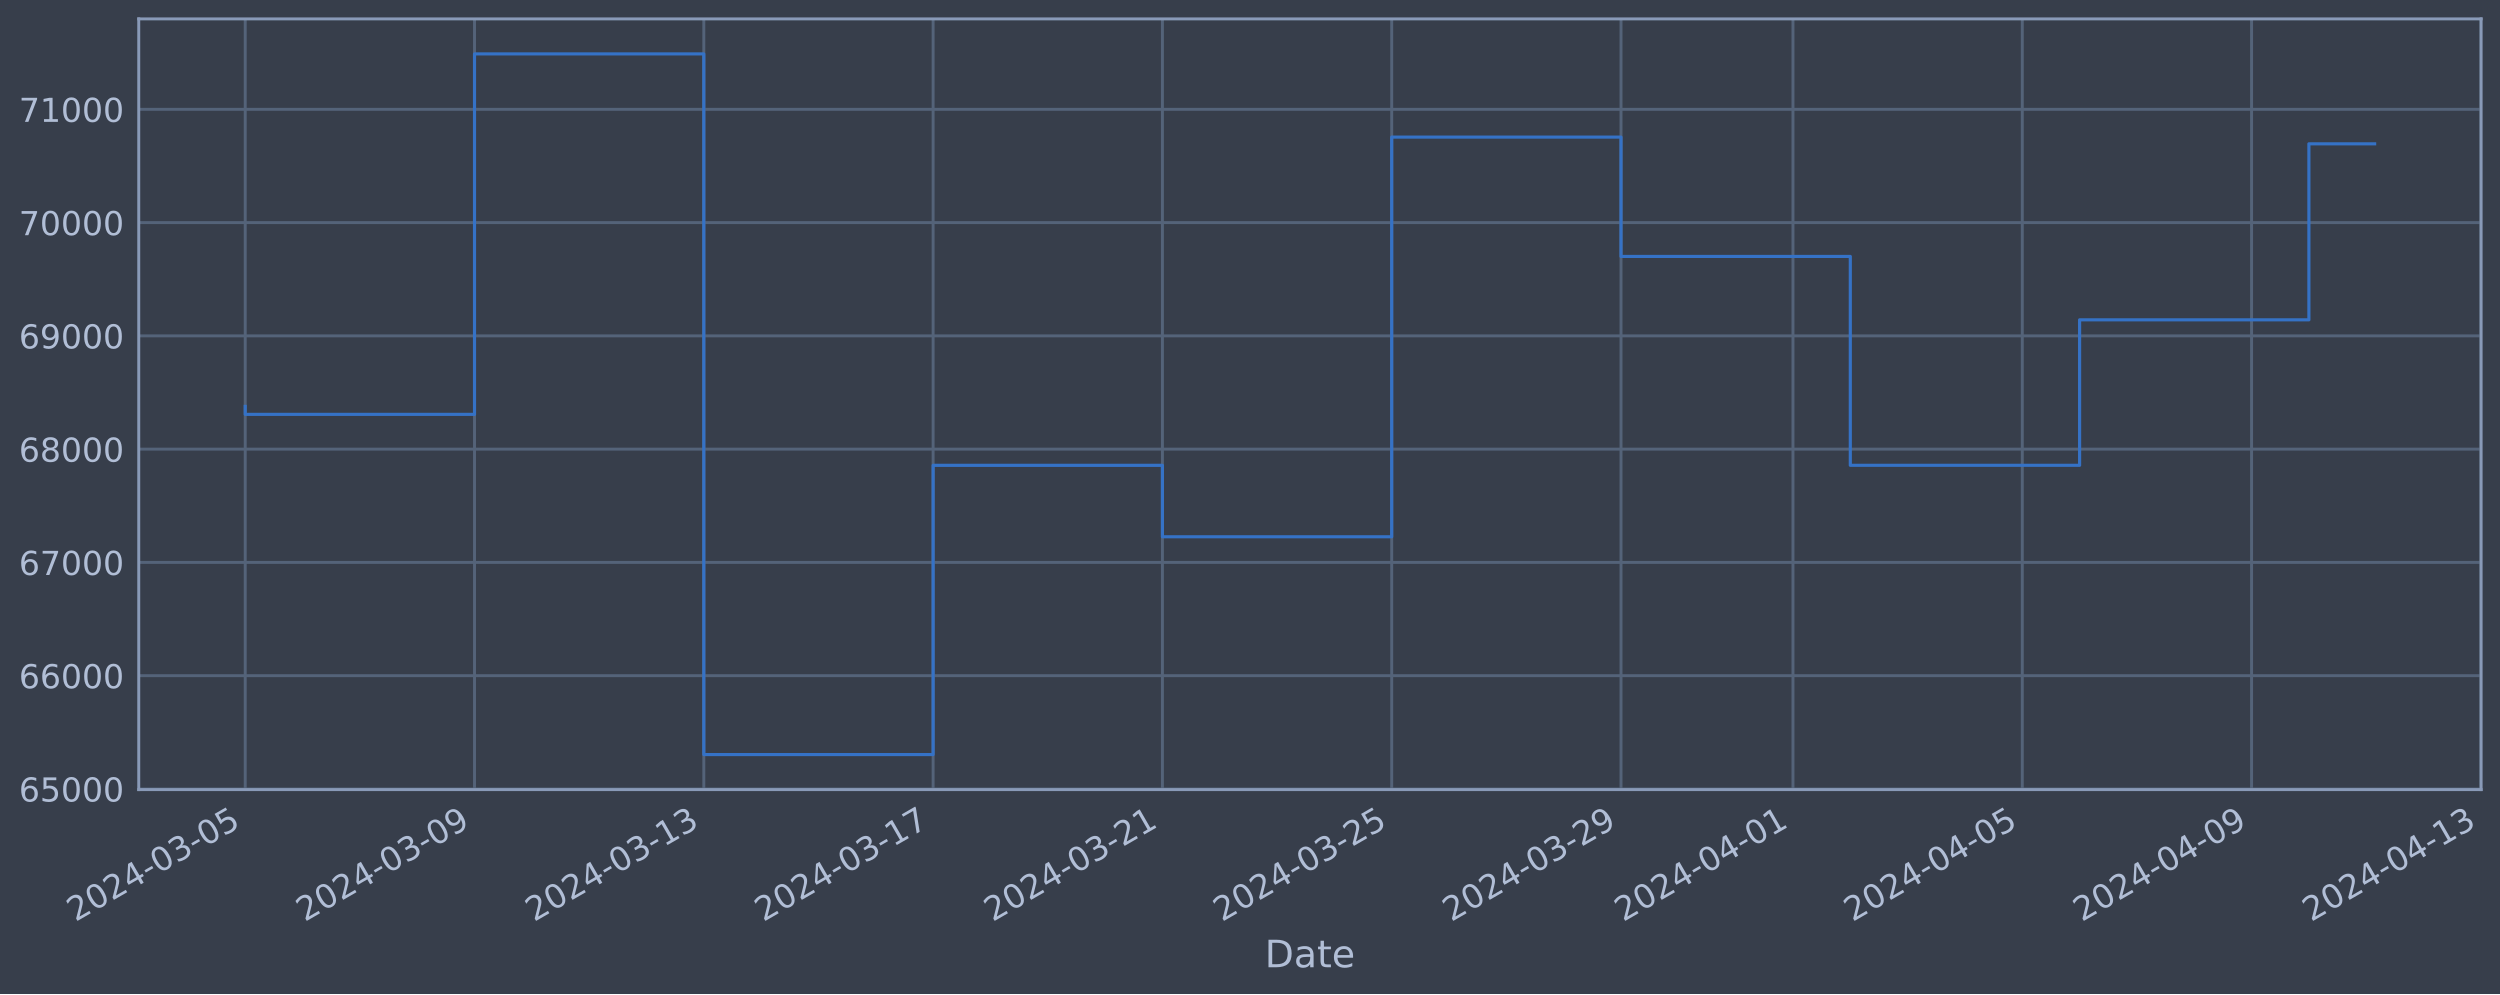
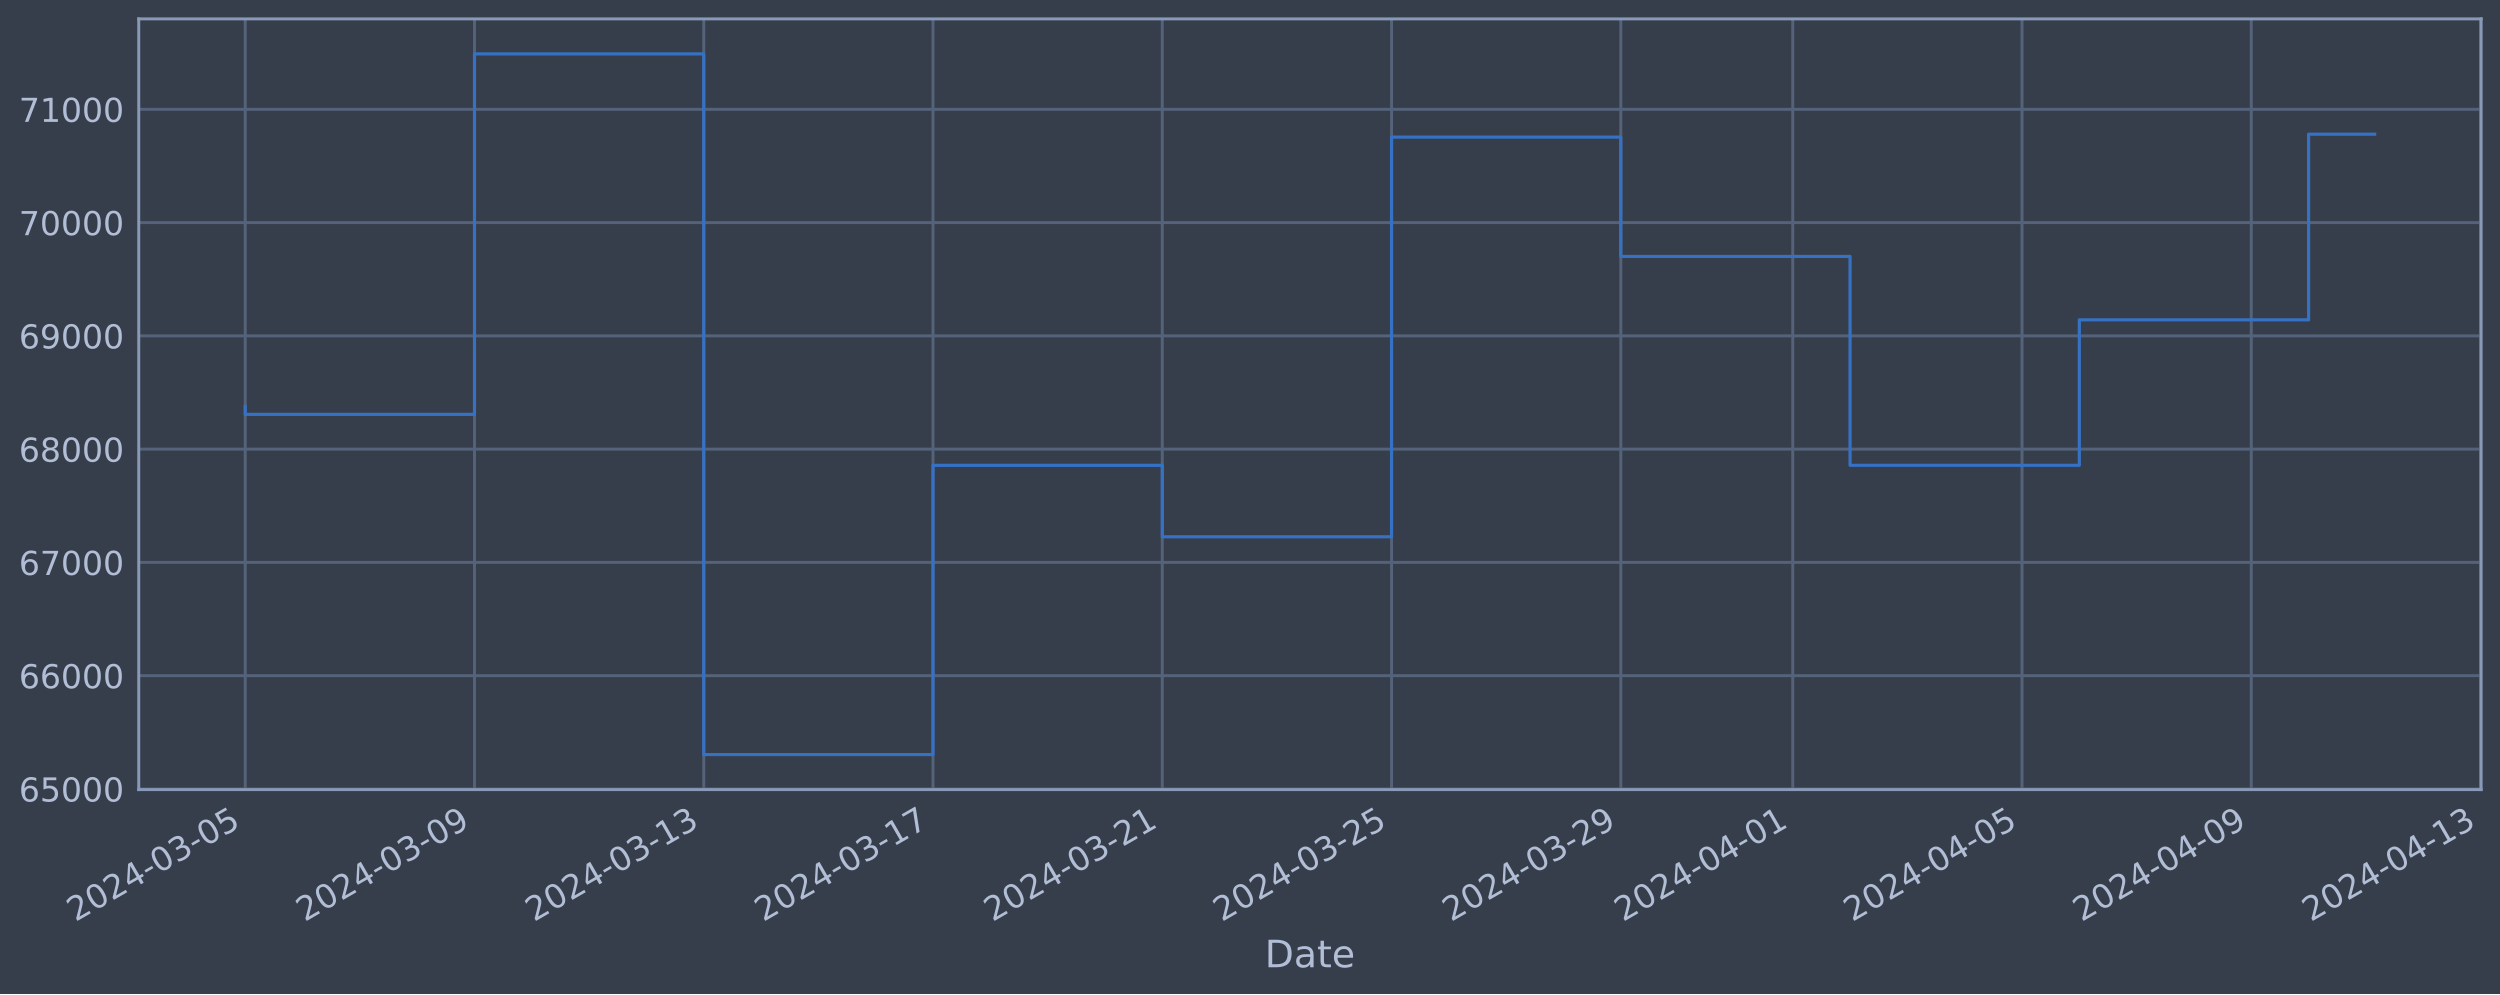
<svg xmlns="http://www.w3.org/2000/svg" xmlns:xlink="http://www.w3.org/1999/xlink" width="952.884pt" height="378.87pt" viewBox="0 0 952.884 378.87" version="1.1">
  <defs>
    <style type="text/css">*{stroke-linejoin: round; stroke-linecap: butt}</style>
  </defs>
  <g id="figure_1">
    <g id="patch_1">
      <path d="M 0 378.87  L 952.884 378.87  L 952.884 0  L 0 0  z " style="fill: #373e4b" />
    </g>
    <g id="axes_1">
      <g id="patch_2">
        <path d="M 52.884 300.96  L 945.684 300.96  L 945.684 7.2  L 52.884 7.2  z " style="fill: #373e4b" />
      </g>
      <g id="matplotlib.axis_1">
        <g id="xtick_1">
          <g id="line2d_1">
-             <path d="M 93.466 300.96  L 93.466 7.2  " clip-path="url(#pae1b10d5dc)" style="fill: none; stroke: #546379; stroke-width: 1.12; stroke-linecap: square" />
+             <path d="M 93.466 300.96  L 93.466 7.2  " clip-path="url(#pfa33e7d16c)" style="fill: none; stroke: #546379; stroke-width: 1.12; stroke-linecap: square" />
          </g>
          <g id="line2d_2" />
          <g id="text_1">
            <g style="fill: #b1bed6" transform="translate(28.74006 351.4642) rotate(-30) scale(0.126 -0.126)">
              <defs>
                <path id="DejaVuSans-32" d="M 1228 531  L 3431 531  L 3431 0  L 469 0  L 469 531  Q 828 903 1448 1529  Q 2069 2156 2228 2338  Q 2531 2678 2651 2914  Q 2772 3150 2772 3378  Q 2772 3750 2511 3984  Q 2250 4219 1831 4219  Q 1534 4219 1204 4116  Q 875 4013 500 3803  L 500 4441  Q 881 4594 1212 4672  Q 1544 4750 1819 4750  Q 2544 4750 2975 4387  Q 3406 4025 3406 3419  Q 3406 3131 3298 2873  Q 3191 2616 2906 2266  Q 2828 2175 2409 1742  Q 1991 1309 1228 531  z " transform="scale(0.015625)" />
                <path id="DejaVuSans-30" d="M 2034 4250  Q 1547 4250 1301 3770  Q 1056 3291 1056 2328  Q 1056 1369 1301 889  Q 1547 409 2034 409  Q 2525 409 2770 889  Q 3016 1369 3016 2328  Q 3016 3291 2770 3770  Q 2525 4250 2034 4250  z M 2034 4750  Q 2819 4750 3233 4129  Q 3647 3509 3647 2328  Q 3647 1150 3233 529  Q 2819 -91 2034 -91  Q 1250 -91 836 529  Q 422 1150 422 2328  Q 422 3509 836 4129  Q 1250 4750 2034 4750  z " transform="scale(0.015625)" />
                <path id="DejaVuSans-34" d="M 2419 4116  L 825 1625  L 2419 1625  L 2419 4116  z M 2253 4666  L 3047 4666  L 3047 1625  L 3713 1625  L 3713 1100  L 3047 1100  L 3047 0  L 2419 0  L 2419 1100  L 313 1100  L 313 1709  L 2253 4666  z " transform="scale(0.015625)" />
                <path id="DejaVuSans-2d" d="M 313 2009  L 1997 2009  L 1997 1497  L 313 1497  L 313 2009  z " transform="scale(0.015625)" />
                <path id="DejaVuSans-33" d="M 2597 2516  Q 3050 2419 3304 2112  Q 3559 1806 3559 1356  Q 3559 666 3084 287  Q 2609 -91 1734 -91  Q 1441 -91 1130 -33  Q 819 25 488 141  L 488 750  Q 750 597 1062 519  Q 1375 441 1716 441  Q 2309 441 2620 675  Q 2931 909 2931 1356  Q 2931 1769 2642 2001  Q 2353 2234 1838 2234  L 1294 2234  L 1294 2753  L 1863 2753  Q 2328 2753 2575 2939  Q 2822 3125 2822 3475  Q 2822 3834 2567 4026  Q 2313 4219 1838 4219  Q 1578 4219 1281 4162  Q 984 4106 628 3988  L 628 4550  Q 988 4650 1302 4700  Q 1616 4750 1894 4750  Q 2613 4750 3031 4423  Q 3450 4097 3450 3541  Q 3450 3153 3228 2886  Q 3006 2619 2597 2516  z " transform="scale(0.015625)" />
                <path id="DejaVuSans-35" d="M 691 4666  L 3169 4666  L 3169 4134  L 1269 4134  L 1269 2991  Q 1406 3038 1543 3061  Q 1681 3084 1819 3084  Q 2600 3084 3056 2656  Q 3513 2228 3513 1497  Q 3513 744 3044 326  Q 2575 -91 1722 -91  Q 1428 -91 1123 -41  Q 819 9 494 109  L 494 744  Q 775 591 1075 516  Q 1375 441 1709 441  Q 2250 441 2565 725  Q 2881 1009 2881 1497  Q 2881 1984 2565 2268  Q 2250 2553 1709 2553  Q 1456 2553 1204 2497  Q 953 2441 691 2322  L 691 4666  z " transform="scale(0.015625)" />
              </defs>
              <use xlink:href="#DejaVuSans-32" />
              <use xlink:href="#DejaVuSans-30" x="63.623" />
              <use xlink:href="#DejaVuSans-32" x="127.246" />
              <use xlink:href="#DejaVuSans-34" x="190.869" />
              <use xlink:href="#DejaVuSans-2d" x="254.492" />
              <use xlink:href="#DejaVuSans-30" x="290.576" />
              <use xlink:href="#DejaVuSans-33" x="354.199" />
              <use xlink:href="#DejaVuSans-2d" x="417.822" />
              <use xlink:href="#DejaVuSans-30" x="453.906" />
              <use xlink:href="#DejaVuSans-35" x="517.529" />
            </g>
          </g>
        </g>
        <g id="xtick_2">
          <g id="line2d_3">
-             <path d="M 180.863 300.96  L 180.863 7.2  " clip-path="url(#pae1b10d5dc)" style="fill: none; stroke: #546379; stroke-width: 1.12; stroke-linecap: square" />
+             <path d="M 180.851 300.96  L 180.851 7.2  " clip-path="url(#pfa33e7d16c)" style="fill: none; stroke: #546379; stroke-width: 1.12; stroke-linecap: square" />
          </g>
          <g id="line2d_4" />
          <g id="text_2">
-             <g style="fill: #b1bed6" transform="translate(116.1377 351.4642) rotate(-30) scale(0.126 -0.126)">
+             <g style="fill: #b1bed6" transform="translate(116.125 351.4642) rotate(-30) scale(0.126 -0.126)">
              <defs>
                <path id="DejaVuSans-39" d="M 703 97  L 703 672  Q 941 559 1184 500  Q 1428 441 1663 441  Q 2288 441 2617 861  Q 2947 1281 2994 2138  Q 2813 1869 2534 1725  Q 2256 1581 1919 1581  Q 1219 1581 811 2004  Q 403 2428 403 3163  Q 403 3881 828 4315  Q 1253 4750 1959 4750  Q 2769 4750 3195 4129  Q 3622 3509 3622 2328  Q 3622 1225 3098 567  Q 2575 -91 1691 -91  Q 1453 -91 1209 -44  Q 966 3 703 97  z M 1959 2075  Q 2384 2075 2632 2365  Q 2881 2656 2881 3163  Q 2881 3666 2632 3958  Q 2384 4250 1959 4250  Q 1534 4250 1286 3958  Q 1038 3666 1038 3163  Q 1038 2656 1286 2365  Q 1534 2075 1959 2075  z " transform="scale(0.015625)" />
              </defs>
              <use xlink:href="#DejaVuSans-32" />
              <use xlink:href="#DejaVuSans-30" x="63.623" />
              <use xlink:href="#DejaVuSans-32" x="127.246" />
              <use xlink:href="#DejaVuSans-34" x="190.869" />
              <use xlink:href="#DejaVuSans-2d" x="254.492" />
              <use xlink:href="#DejaVuSans-30" x="290.576" />
              <use xlink:href="#DejaVuSans-33" x="354.199" />
              <use xlink:href="#DejaVuSans-2d" x="417.822" />
              <use xlink:href="#DejaVuSans-30" x="453.906" />
              <use xlink:href="#DejaVuSans-39" x="517.529" />
            </g>
          </g>
        </g>
        <g id="xtick_3">
          <g id="line2d_5">
-             <path d="M 268.261 300.96  L 268.261 7.2  " clip-path="url(#pae1b10d5dc)" style="fill: none; stroke: #546379; stroke-width: 1.12; stroke-linecap: square" />
+             <path d="M 268.235 300.96  L 268.235 7.2  " clip-path="url(#pfa33e7d16c)" style="fill: none; stroke: #546379; stroke-width: 1.12; stroke-linecap: square" />
          </g>
          <g id="line2d_6" />
          <g id="text_3">
-             <g style="fill: #b1bed6" transform="translate(203.5354 351.4642) rotate(-30) scale(0.126 -0.126)">
+             <g style="fill: #b1bed6" transform="translate(203.51 351.4642) rotate(-30) scale(0.126 -0.126)">
              <defs>
                <path id="DejaVuSans-31" d="M 794 531  L 1825 531  L 1825 4091  L 703 3866  L 703 4441  L 1819 4666  L 2450 4666  L 2450 531  L 3481 531  L 3481 0  L 794 0  L 794 531  z " transform="scale(0.015625)" />
              </defs>
              <use xlink:href="#DejaVuSans-32" />
              <use xlink:href="#DejaVuSans-30" x="63.623" />
              <use xlink:href="#DejaVuSans-32" x="127.246" />
              <use xlink:href="#DejaVuSans-34" x="190.869" />
              <use xlink:href="#DejaVuSans-2d" x="254.492" />
              <use xlink:href="#DejaVuSans-30" x="290.576" />
              <use xlink:href="#DejaVuSans-33" x="354.199" />
              <use xlink:href="#DejaVuSans-2d" x="417.822" />
              <use xlink:href="#DejaVuSans-31" x="453.906" />
              <use xlink:href="#DejaVuSans-33" x="517.529" />
            </g>
          </g>
        </g>
        <g id="xtick_4">
          <g id="line2d_7">
-             <path d="M 355.659 300.96  L 355.659 7.2  " clip-path="url(#pae1b10d5dc)" style="fill: none; stroke: #546379; stroke-width: 1.12; stroke-linecap: square" />
+             <path d="M 355.62 300.96  L 355.62 7.2  " clip-path="url(#pfa33e7d16c)" style="fill: none; stroke: #546379; stroke-width: 1.12; stroke-linecap: square" />
          </g>
          <g id="line2d_8" />
          <g id="text_4">
-             <g style="fill: #b1bed6" transform="translate(290.9331 351.4642) rotate(-30) scale(0.126 -0.126)">
+             <g style="fill: #b1bed6" transform="translate(290.8949 351.4642) rotate(-30) scale(0.126 -0.126)">
              <defs>
                <path id="DejaVuSans-37" d="M 525 4666  L 3525 4666  L 3525 4397  L 1831 0  L 1172 0  L 2766 4134  L 525 4134  L 525 4666  z " transform="scale(0.015625)" />
              </defs>
              <use xlink:href="#DejaVuSans-32" />
              <use xlink:href="#DejaVuSans-30" x="63.623" />
              <use xlink:href="#DejaVuSans-32" x="127.246" />
              <use xlink:href="#DejaVuSans-34" x="190.869" />
              <use xlink:href="#DejaVuSans-2d" x="254.492" />
              <use xlink:href="#DejaVuSans-30" x="290.576" />
              <use xlink:href="#DejaVuSans-33" x="354.199" />
              <use xlink:href="#DejaVuSans-2d" x="417.822" />
              <use xlink:href="#DejaVuSans-31" x="453.906" />
              <use xlink:href="#DejaVuSans-37" x="517.529" />
            </g>
          </g>
        </g>
        <g id="xtick_5">
          <g id="line2d_9">
-             <path d="M 443.056 300.96  L 443.056 7.2  " clip-path="url(#pae1b10d5dc)" style="fill: none; stroke: #546379; stroke-width: 1.12; stroke-linecap: square" />
+             <path d="M 443.005 300.96  L 443.005 7.2  " clip-path="url(#pfa33e7d16c)" style="fill: none; stroke: #546379; stroke-width: 1.12; stroke-linecap: square" />
          </g>
          <g id="line2d_10" />
          <g id="text_5">
-             <g style="fill: #b1bed6" transform="translate(378.3308 351.4642) rotate(-30) scale(0.126 -0.126)">
+             <g style="fill: #b1bed6" transform="translate(378.2799 351.4642) rotate(-30) scale(0.126 -0.126)">
              <use xlink:href="#DejaVuSans-32" />
              <use xlink:href="#DejaVuSans-30" x="63.623" />
              <use xlink:href="#DejaVuSans-32" x="127.246" />
              <use xlink:href="#DejaVuSans-34" x="190.869" />
              <use xlink:href="#DejaVuSans-2d" x="254.492" />
              <use xlink:href="#DejaVuSans-30" x="290.576" />
              <use xlink:href="#DejaVuSans-33" x="354.199" />
              <use xlink:href="#DejaVuSans-2d" x="417.822" />
              <use xlink:href="#DejaVuSans-32" x="453.906" />
              <use xlink:href="#DejaVuSans-31" x="517.529" />
            </g>
          </g>
        </g>
        <g id="xtick_6">
          <g id="line2d_11">
-             <path d="M 530.454 300.96  L 530.454 7.2  " clip-path="url(#pae1b10d5dc)" style="fill: none; stroke: #546379; stroke-width: 1.12; stroke-linecap: square" />
+             <path d="M 530.39 300.96  L 530.39 7.2  " clip-path="url(#pfa33e7d16c)" style="fill: none; stroke: #546379; stroke-width: 1.12; stroke-linecap: square" />
          </g>
          <g id="line2d_12" />
          <g id="text_6">
-             <g style="fill: #b1bed6" transform="translate(465.7284 351.4642) rotate(-30) scale(0.126 -0.126)">
+             <g style="fill: #b1bed6" transform="translate(465.6649 351.4642) rotate(-30) scale(0.126 -0.126)">
              <use xlink:href="#DejaVuSans-32" />
              <use xlink:href="#DejaVuSans-30" x="63.623" />
              <use xlink:href="#DejaVuSans-32" x="127.246" />
              <use xlink:href="#DejaVuSans-34" x="190.869" />
              <use xlink:href="#DejaVuSans-2d" x="254.492" />
              <use xlink:href="#DejaVuSans-30" x="290.576" />
              <use xlink:href="#DejaVuSans-33" x="354.199" />
              <use xlink:href="#DejaVuSans-2d" x="417.822" />
              <use xlink:href="#DejaVuSans-32" x="453.906" />
              <use xlink:href="#DejaVuSans-35" x="517.529" />
            </g>
          </g>
        </g>
        <g id="xtick_7">
          <g id="line2d_13">
-             <path d="M 617.852 300.96  L 617.852 7.2  " clip-path="url(#pae1b10d5dc)" style="fill: none; stroke: #546379; stroke-width: 1.12; stroke-linecap: square" />
+             <path d="M 617.775 300.96  L 617.775 7.2  " clip-path="url(#pfa33e7d16c)" style="fill: none; stroke: #546379; stroke-width: 1.12; stroke-linecap: square" />
          </g>
          <g id="line2d_14" />
          <g id="text_7">
-             <g style="fill: #b1bed6" transform="translate(553.1261 351.4642) rotate(-30) scale(0.126 -0.126)">
+             <g style="fill: #b1bed6" transform="translate(553.0498 351.4642) rotate(-30) scale(0.126 -0.126)">
              <use xlink:href="#DejaVuSans-32" />
              <use xlink:href="#DejaVuSans-30" x="63.623" />
              <use xlink:href="#DejaVuSans-32" x="127.246" />
              <use xlink:href="#DejaVuSans-34" x="190.869" />
              <use xlink:href="#DejaVuSans-2d" x="254.492" />
              <use xlink:href="#DejaVuSans-30" x="290.576" />
              <use xlink:href="#DejaVuSans-33" x="354.199" />
              <use xlink:href="#DejaVuSans-2d" x="417.822" />
              <use xlink:href="#DejaVuSans-32" x="453.906" />
              <use xlink:href="#DejaVuSans-39" x="517.529" />
            </g>
          </g>
        </g>
        <g id="xtick_8">
          <g id="line2d_15">
-             <path d="M 683.4 300.96  L 683.4 7.2  " clip-path="url(#pae1b10d5dc)" style="fill: none; stroke: #546379; stroke-width: 1.12; stroke-linecap: square" />
+             <path d="M 683.314 300.96  L 683.314 7.2  " clip-path="url(#pfa33e7d16c)" style="fill: none; stroke: #546379; stroke-width: 1.12; stroke-linecap: square" />
          </g>
          <g id="line2d_16" />
          <g id="text_8">
-             <g style="fill: #b1bed6" transform="translate(618.6744 351.4642) rotate(-30) scale(0.126 -0.126)">
+             <g style="fill: #b1bed6" transform="translate(618.5885 351.4642) rotate(-30) scale(0.126 -0.126)">
              <use xlink:href="#DejaVuSans-32" />
              <use xlink:href="#DejaVuSans-30" x="63.623" />
              <use xlink:href="#DejaVuSans-32" x="127.246" />
              <use xlink:href="#DejaVuSans-34" x="190.869" />
              <use xlink:href="#DejaVuSans-2d" x="254.492" />
              <use xlink:href="#DejaVuSans-30" x="290.576" />
              <use xlink:href="#DejaVuSans-34" x="354.199" />
              <use xlink:href="#DejaVuSans-2d" x="417.822" />
              <use xlink:href="#DejaVuSans-30" x="453.906" />
              <use xlink:href="#DejaVuSans-31" x="517.529" />
            </g>
          </g>
        </g>
        <g id="xtick_9">
          <g id="line2d_17">
-             <path d="M 770.798 300.96  L 770.798 7.2  " clip-path="url(#pae1b10d5dc)" style="fill: none; stroke: #546379; stroke-width: 1.12; stroke-linecap: square" />
+             <path d="M 770.699 300.96  L 770.699 7.2  " clip-path="url(#pfa33e7d16c)" style="fill: none; stroke: #546379; stroke-width: 1.12; stroke-linecap: square" />
          </g>
          <g id="line2d_18" />
          <g id="text_9">
-             <g style="fill: #b1bed6" transform="translate(706.072 351.4642) rotate(-30) scale(0.126 -0.126)">
+             <g style="fill: #b1bed6" transform="translate(705.9735 351.4642) rotate(-30) scale(0.126 -0.126)">
              <use xlink:href="#DejaVuSans-32" />
              <use xlink:href="#DejaVuSans-30" x="63.623" />
              <use xlink:href="#DejaVuSans-32" x="127.246" />
              <use xlink:href="#DejaVuSans-34" x="190.869" />
              <use xlink:href="#DejaVuSans-2d" x="254.492" />
              <use xlink:href="#DejaVuSans-30" x="290.576" />
              <use xlink:href="#DejaVuSans-34" x="354.199" />
              <use xlink:href="#DejaVuSans-2d" x="417.822" />
              <use xlink:href="#DejaVuSans-30" x="453.906" />
              <use xlink:href="#DejaVuSans-35" x="517.529" />
            </g>
          </g>
        </g>
        <g id="xtick_10">
          <g id="line2d_19">
-             <path d="M 858.195 300.96  L 858.195 7.2  " clip-path="url(#pae1b10d5dc)" style="fill: none; stroke: #546379; stroke-width: 1.12; stroke-linecap: square" />
+             <path d="M 858.084 300.96  L 858.084 7.2  " clip-path="url(#pfa33e7d16c)" style="fill: none; stroke: #546379; stroke-width: 1.12; stroke-linecap: square" />
          </g>
          <g id="line2d_20" />
          <g id="text_10">
-             <g style="fill: #b1bed6" transform="translate(793.4697 351.4642) rotate(-30) scale(0.126 -0.126)">
+             <g style="fill: #b1bed6" transform="translate(793.3585 351.4642) rotate(-30) scale(0.126 -0.126)">
              <use xlink:href="#DejaVuSans-32" />
              <use xlink:href="#DejaVuSans-30" x="63.623" />
              <use xlink:href="#DejaVuSans-32" x="127.246" />
              <use xlink:href="#DejaVuSans-34" x="190.869" />
              <use xlink:href="#DejaVuSans-2d" x="254.492" />
              <use xlink:href="#DejaVuSans-30" x="290.576" />
              <use xlink:href="#DejaVuSans-34" x="354.199" />
              <use xlink:href="#DejaVuSans-2d" x="417.822" />
              <use xlink:href="#DejaVuSans-30" x="453.906" />
              <use xlink:href="#DejaVuSans-39" x="517.529" />
            </g>
          </g>
        </g>
        <g id="xtick_11">
          <g id="line2d_21">
-             <path d="M 945.593 300.96  L 945.593 7.2  " clip-path="url(#pae1b10d5dc)" style="fill: none; stroke: #546379; stroke-width: 1.12; stroke-linecap: square" />
+             <path d="M 945.469 300.96  L 945.469 7.2  " clip-path="url(#pfa33e7d16c)" style="fill: none; stroke: #546379; stroke-width: 1.12; stroke-linecap: square" />
          </g>
          <g id="line2d_22" />
          <g id="text_11">
-             <g style="fill: #b1bed6" transform="translate(880.8674 351.4642) rotate(-30) scale(0.126 -0.126)">
+             <g style="fill: #b1bed6" transform="translate(880.7434 351.4642) rotate(-30) scale(0.126 -0.126)">
              <use xlink:href="#DejaVuSans-32" />
              <use xlink:href="#DejaVuSans-30" x="63.623" />
              <use xlink:href="#DejaVuSans-32" x="127.246" />
              <use xlink:href="#DejaVuSans-34" x="190.869" />
              <use xlink:href="#DejaVuSans-2d" x="254.492" />
              <use xlink:href="#DejaVuSans-30" x="290.576" />
              <use xlink:href="#DejaVuSans-34" x="354.199" />
              <use xlink:href="#DejaVuSans-2d" x="417.822" />
              <use xlink:href="#DejaVuSans-31" x="453.906" />
              <use xlink:href="#DejaVuSans-33" x="517.529" />
            </g>
          </g>
        </g>
        <g id="text_12">
          <g style="fill: #b1bed6" transform="translate(482.0746 368.6753) scale(0.144 -0.144)">
            <defs>
              <path id="DejaVuSans-44" d="M 1259 4147  L 1259 519  L 2022 519  Q 2988 519 3436 956  Q 3884 1394 3884 2338  Q 3884 3275 3436 3711  Q 2988 4147 2022 4147  L 1259 4147  z M 628 4666  L 1925 4666  Q 3281 4666 3915 4102  Q 4550 3538 4550 2338  Q 4550 1131 3912 565  Q 3275 0 1925 0  L 628 0  L 628 4666  z " transform="scale(0.015625)" />
              <path id="DejaVuSans-61" d="M 2194 1759  Q 1497 1759 1228 1600  Q 959 1441 959 1056  Q 959 750 1161 570  Q 1363 391 1709 391  Q 2188 391 2477 730  Q 2766 1069 2766 1631  L 2766 1759  L 2194 1759  z M 3341 1997  L 3341 0  L 2766 0  L 2766 531  Q 2569 213 2275 61  Q 1981 -91 1556 -91  Q 1019 -91 701 211  Q 384 513 384 1019  Q 384 1609 779 1909  Q 1175 2209 1959 2209  L 2766 2209  L 2766 2266  Q 2766 2663 2505 2880  Q 2244 3097 1772 3097  Q 1472 3097 1187 3025  Q 903 2953 641 2809  L 641 3341  Q 956 3463 1253 3523  Q 1550 3584 1831 3584  Q 2591 3584 2966 3190  Q 3341 2797 3341 1997  z " transform="scale(0.015625)" />
              <path id="DejaVuSans-74" d="M 1172 4494  L 1172 3500  L 2356 3500  L 2356 3053  L 1172 3053  L 1172 1153  Q 1172 725 1289 603  Q 1406 481 1766 481  L 2356 481  L 2356 0  L 1766 0  Q 1100 0 847 248  Q 594 497 594 1153  L 594 3053  L 172 3053  L 172 3500  L 594 3500  L 594 4494  L 1172 4494  z " transform="scale(0.015625)" />
              <path id="DejaVuSans-65" d="M 3597 1894  L 3597 1613  L 953 1613  Q 991 1019 1311 708  Q 1631 397 2203 397  Q 2534 397 2845 478  Q 3156 559 3463 722  L 3463 178  Q 3153 47 2828 -22  Q 2503 -91 2169 -91  Q 1331 -91 842 396  Q 353 884 353 1716  Q 353 2575 817 3079  Q 1281 3584 2069 3584  Q 2775 3584 3186 3129  Q 3597 2675 3597 1894  z M 3022 2063  Q 3016 2534 2758 2815  Q 2500 3097 2075 3097  Q 1594 3097 1305 2825  Q 1016 2553 972 2059  L 3022 2063  z " transform="scale(0.015625)" />
            </defs>
            <use xlink:href="#DejaVuSans-44" />
            <use xlink:href="#DejaVuSans-61" x="77.002" />
            <use xlink:href="#DejaVuSans-74" x="138.281" />
            <use xlink:href="#DejaVuSans-65" x="177.49" />
          </g>
        </g>
      </g>
      <g id="matplotlib.axis_2">
        <g id="ytick_1">
          <g id="line2d_23">
-             <path d="M 52.884 300.718  L 945.684 300.718  " clip-path="url(#pae1b10d5dc)" style="fill: none; stroke: #546379; stroke-width: 1.12; stroke-linecap: square" />
+             <path d="M 52.884 300.718  L 945.684 300.718  " clip-path="url(#pfa33e7d16c)" style="fill: none; stroke: #546379; stroke-width: 1.12; stroke-linecap: square" />
          </g>
          <g id="line2d_24" />
          <g id="text_13">
            <g style="fill: #b1bed6" transform="translate(7.2 305.5049) scale(0.126 -0.126)">
              <defs>
                <path id="DejaVuSans-36" d="M 2113 2584  Q 1688 2584 1439 2293  Q 1191 2003 1191 1497  Q 1191 994 1439 701  Q 1688 409 2113 409  Q 2538 409 2786 701  Q 3034 994 3034 1497  Q 3034 2003 2786 2293  Q 2538 2584 2113 2584  z M 3366 4563  L 3366 3988  Q 3128 4100 2886 4159  Q 2644 4219 2406 4219  Q 1781 4219 1451 3797  Q 1122 3375 1075 2522  Q 1259 2794 1537 2939  Q 1816 3084 2150 3084  Q 2853 3084 3261 2657  Q 3669 2231 3669 1497  Q 3669 778 3244 343  Q 2819 -91 2113 -91  Q 1303 -91 875 529  Q 447 1150 447 2328  Q 447 3434 972 4092  Q 1497 4750 2381 4750  Q 2619 4750 2861 4703  Q 3103 4656 3366 4563  z " transform="scale(0.015625)" />
              </defs>
              <use xlink:href="#DejaVuSans-36" />
              <use xlink:href="#DejaVuSans-35" x="63.623" />
              <use xlink:href="#DejaVuSans-30" x="127.246" />
              <use xlink:href="#DejaVuSans-30" x="190.869" />
              <use xlink:href="#DejaVuSans-30" x="254.492" />
            </g>
          </g>
        </g>
        <g id="ytick_2">
          <g id="line2d_25">
-             <path d="M 52.884 257.544  L 945.684 257.544  " clip-path="url(#pae1b10d5dc)" style="fill: none; stroke: #546379; stroke-width: 1.12; stroke-linecap: square" />
+             <path d="M 52.884 257.544  L 945.684 257.544  " clip-path="url(#pfa33e7d16c)" style="fill: none; stroke: #546379; stroke-width: 1.12; stroke-linecap: square" />
          </g>
          <g id="line2d_26" />
          <g id="text_14">
            <g style="fill: #b1bed6" transform="translate(7.2 262.331) scale(0.126 -0.126)">
              <use xlink:href="#DejaVuSans-36" />
              <use xlink:href="#DejaVuSans-36" x="63.623" />
              <use xlink:href="#DejaVuSans-30" x="127.246" />
              <use xlink:href="#DejaVuSans-30" x="190.869" />
              <use xlink:href="#DejaVuSans-30" x="254.492" />
            </g>
          </g>
        </g>
        <g id="ytick_3">
          <g id="line2d_27">
-             <path d="M 52.884 214.37  L 945.684 214.37  " clip-path="url(#pae1b10d5dc)" style="fill: none; stroke: #546379; stroke-width: 1.12; stroke-linecap: square" />
+             <path d="M 52.884 214.37  L 945.684 214.37  " clip-path="url(#pfa33e7d16c)" style="fill: none; stroke: #546379; stroke-width: 1.12; stroke-linecap: square" />
          </g>
          <g id="line2d_28" />
          <g id="text_15">
            <g style="fill: #b1bed6" transform="translate(7.2 219.157) scale(0.126 -0.126)">
              <use xlink:href="#DejaVuSans-36" />
              <use xlink:href="#DejaVuSans-37" x="63.623" />
              <use xlink:href="#DejaVuSans-30" x="127.246" />
              <use xlink:href="#DejaVuSans-30" x="190.869" />
              <use xlink:href="#DejaVuSans-30" x="254.492" />
            </g>
          </g>
        </g>
        <g id="ytick_4">
          <g id="line2d_29">
-             <path d="M 52.884 171.196  L 945.684 171.196  " clip-path="url(#pae1b10d5dc)" style="fill: none; stroke: #546379; stroke-width: 1.12; stroke-linecap: square" />
+             <path d="M 52.884 171.196  L 945.684 171.196  " clip-path="url(#pfa33e7d16c)" style="fill: none; stroke: #546379; stroke-width: 1.12; stroke-linecap: square" />
          </g>
          <g id="line2d_30" />
          <g id="text_16">
            <g style="fill: #b1bed6" transform="translate(7.2 175.9831) scale(0.126 -0.126)">
              <defs>
                <path id="DejaVuSans-38" d="M 2034 2216  Q 1584 2216 1326 1975  Q 1069 1734 1069 1313  Q 1069 891 1326 650  Q 1584 409 2034 409  Q 2484 409 2743 651  Q 3003 894 3003 1313  Q 3003 1734 2745 1975  Q 2488 2216 2034 2216  z M 1403 2484  Q 997 2584 770 2862  Q 544 3141 544 3541  Q 544 4100 942 4425  Q 1341 4750 2034 4750  Q 2731 4750 3128 4425  Q 3525 4100 3525 3541  Q 3525 3141 3298 2862  Q 3072 2584 2669 2484  Q 3125 2378 3379 2068  Q 3634 1759 3634 1313  Q 3634 634 3220 271  Q 2806 -91 2034 -91  Q 1263 -91 848 271  Q 434 634 434 1313  Q 434 1759 690 2068  Q 947 2378 1403 2484  z M 1172 3481  Q 1172 3119 1398 2916  Q 1625 2713 2034 2713  Q 2441 2713 2670 2916  Q 2900 3119 2900 3481  Q 2900 3844 2670 4047  Q 2441 4250 2034 4250  Q 1625 4250 1398 4047  Q 1172 3844 1172 3481  z " transform="scale(0.015625)" />
              </defs>
              <use xlink:href="#DejaVuSans-36" />
              <use xlink:href="#DejaVuSans-38" x="63.623" />
              <use xlink:href="#DejaVuSans-30" x="127.246" />
              <use xlink:href="#DejaVuSans-30" x="190.869" />
              <use xlink:href="#DejaVuSans-30" x="254.492" />
            </g>
          </g>
        </g>
        <g id="ytick_5">
          <g id="line2d_31">
-             <path d="M 52.884 128.022  L 945.684 128.022  " clip-path="url(#pae1b10d5dc)" style="fill: none; stroke: #546379; stroke-width: 1.12; stroke-linecap: square" />
+             <path d="M 52.884 128.022  L 945.684 128.022  " clip-path="url(#pfa33e7d16c)" style="fill: none; stroke: #546379; stroke-width: 1.12; stroke-linecap: square" />
          </g>
          <g id="line2d_32" />
          <g id="text_17">
            <g style="fill: #b1bed6" transform="translate(7.2 132.8092) scale(0.126 -0.126)">
              <use xlink:href="#DejaVuSans-36" />
              <use xlink:href="#DejaVuSans-39" x="63.623" />
              <use xlink:href="#DejaVuSans-30" x="127.246" />
              <use xlink:href="#DejaVuSans-30" x="190.869" />
              <use xlink:href="#DejaVuSans-30" x="254.492" />
            </g>
          </g>
        </g>
        <g id="ytick_6">
          <g id="line2d_33">
-             <path d="M 52.884 84.848  L 945.684 84.848  " clip-path="url(#pae1b10d5dc)" style="fill: none; stroke: #546379; stroke-width: 1.12; stroke-linecap: square" />
+             <path d="M 52.884 84.848  L 945.684 84.848  " clip-path="url(#pfa33e7d16c)" style="fill: none; stroke: #546379; stroke-width: 1.12; stroke-linecap: square" />
          </g>
          <g id="line2d_34" />
          <g id="text_18">
            <g style="fill: #b1bed6" transform="translate(7.2 89.63523) scale(0.126 -0.126)">
              <use xlink:href="#DejaVuSans-37" />
              <use xlink:href="#DejaVuSans-30" x="63.623" />
              <use xlink:href="#DejaVuSans-30" x="127.246" />
              <use xlink:href="#DejaVuSans-30" x="190.869" />
              <use xlink:href="#DejaVuSans-30" x="254.492" />
            </g>
          </g>
        </g>
        <g id="ytick_7">
          <g id="line2d_35">
-             <path d="M 52.884 41.674  L 945.684 41.674  " clip-path="url(#pae1b10d5dc)" style="fill: none; stroke: #546379; stroke-width: 1.12; stroke-linecap: square" />
+             <path d="M 52.884 41.674  L 945.684 41.674  " clip-path="url(#pfa33e7d16c)" style="fill: none; stroke: #546379; stroke-width: 1.12; stroke-linecap: square" />
          </g>
          <g id="line2d_36" />
          <g id="text_19">
            <g style="fill: #b1bed6" transform="translate(7.2 46.4613) scale(0.126 -0.126)">
              <use xlink:href="#DejaVuSans-37" />
              <use xlink:href="#DejaVuSans-31" x="63.623" />
              <use xlink:href="#DejaVuSans-30" x="127.246" />
              <use xlink:href="#DejaVuSans-30" x="190.869" />
              <use xlink:href="#DejaVuSans-30" x="254.492" />
            </g>
          </g>
        </g>
      </g>
      <g id="line2d_37">
-         <path d="M 93.466 154.891  L 93.466 157.946  L 180.863 157.946  L 180.863 20.553  L 268.261 20.553  L 268.261 287.607  L 355.659 287.607  L 355.659 177.362  L 443.056 177.362  L 443.056 204.598  L 530.454 204.598  L 530.454 52.265  L 617.852 52.265  L 617.852 97.744  L 705.249 97.744  L 705.249 177.352  L 792.647 177.352  L 792.647 121.902  L 880.045 121.902  L 880.045 54.816  L 905.102 54.816  " clip-path="url(#pae1b10d5dc)" style="fill: none; stroke: #3572c6; stroke-width: 1.2; stroke-linecap: square" />
+         <path d="M 93.466 154.891  L 93.466 157.946  L 180.851 157.946  L 180.851 20.553  L 268.235 20.553  L 268.235 287.607  L 355.62 287.607  L 355.62 177.362  L 443.005 177.362  L 443.005 204.598  L 530.39 204.598  L 530.39 52.265  L 617.775 52.265  L 617.775 97.744  L 705.16 97.744  L 705.16 177.352  L 792.545 177.352  L 792.545 121.902  L 879.93 121.902  L 879.93 51.13  L 905.102 51.13  " clip-path="url(#pfa33e7d16c)" style="fill: none; stroke: #3572c6; stroke-width: 1.2; stroke-linecap: square" />
      </g>
      <g id="patch_3">
        <path d="M 52.884 300.96  L 52.884 7.2  " style="fill: none; stroke: #899ab8; stroke-width: 1.12; stroke-linejoin: miter; stroke-linecap: square" />
      </g>
      <g id="patch_4">
        <path d="M 945.684 300.96  L 945.684 7.2  " style="fill: none; stroke: #899ab8; stroke-width: 1.12; stroke-linejoin: miter; stroke-linecap: square" />
      </g>
      <g id="patch_5">
        <path d="M 52.884 300.96  L 945.684 300.96  " style="fill: none; stroke: #899ab8; stroke-width: 1.12; stroke-linejoin: miter; stroke-linecap: square" />
      </g>
      <g id="patch_6">
        <path d="M 52.884 7.2  L 945.684 7.2  " style="fill: none; stroke: #899ab8; stroke-width: 1.12; stroke-linejoin: miter; stroke-linecap: square" />
      </g>
    </g>
  </g>
  <defs>
-     <clipPath id="pae1b10d5dc">
+     <clipPath id="pfa33e7d16c">
      <rect x="52.884" y="7.2" width="892.8" height="293.76" />
    </clipPath>
  </defs>
</svg>
